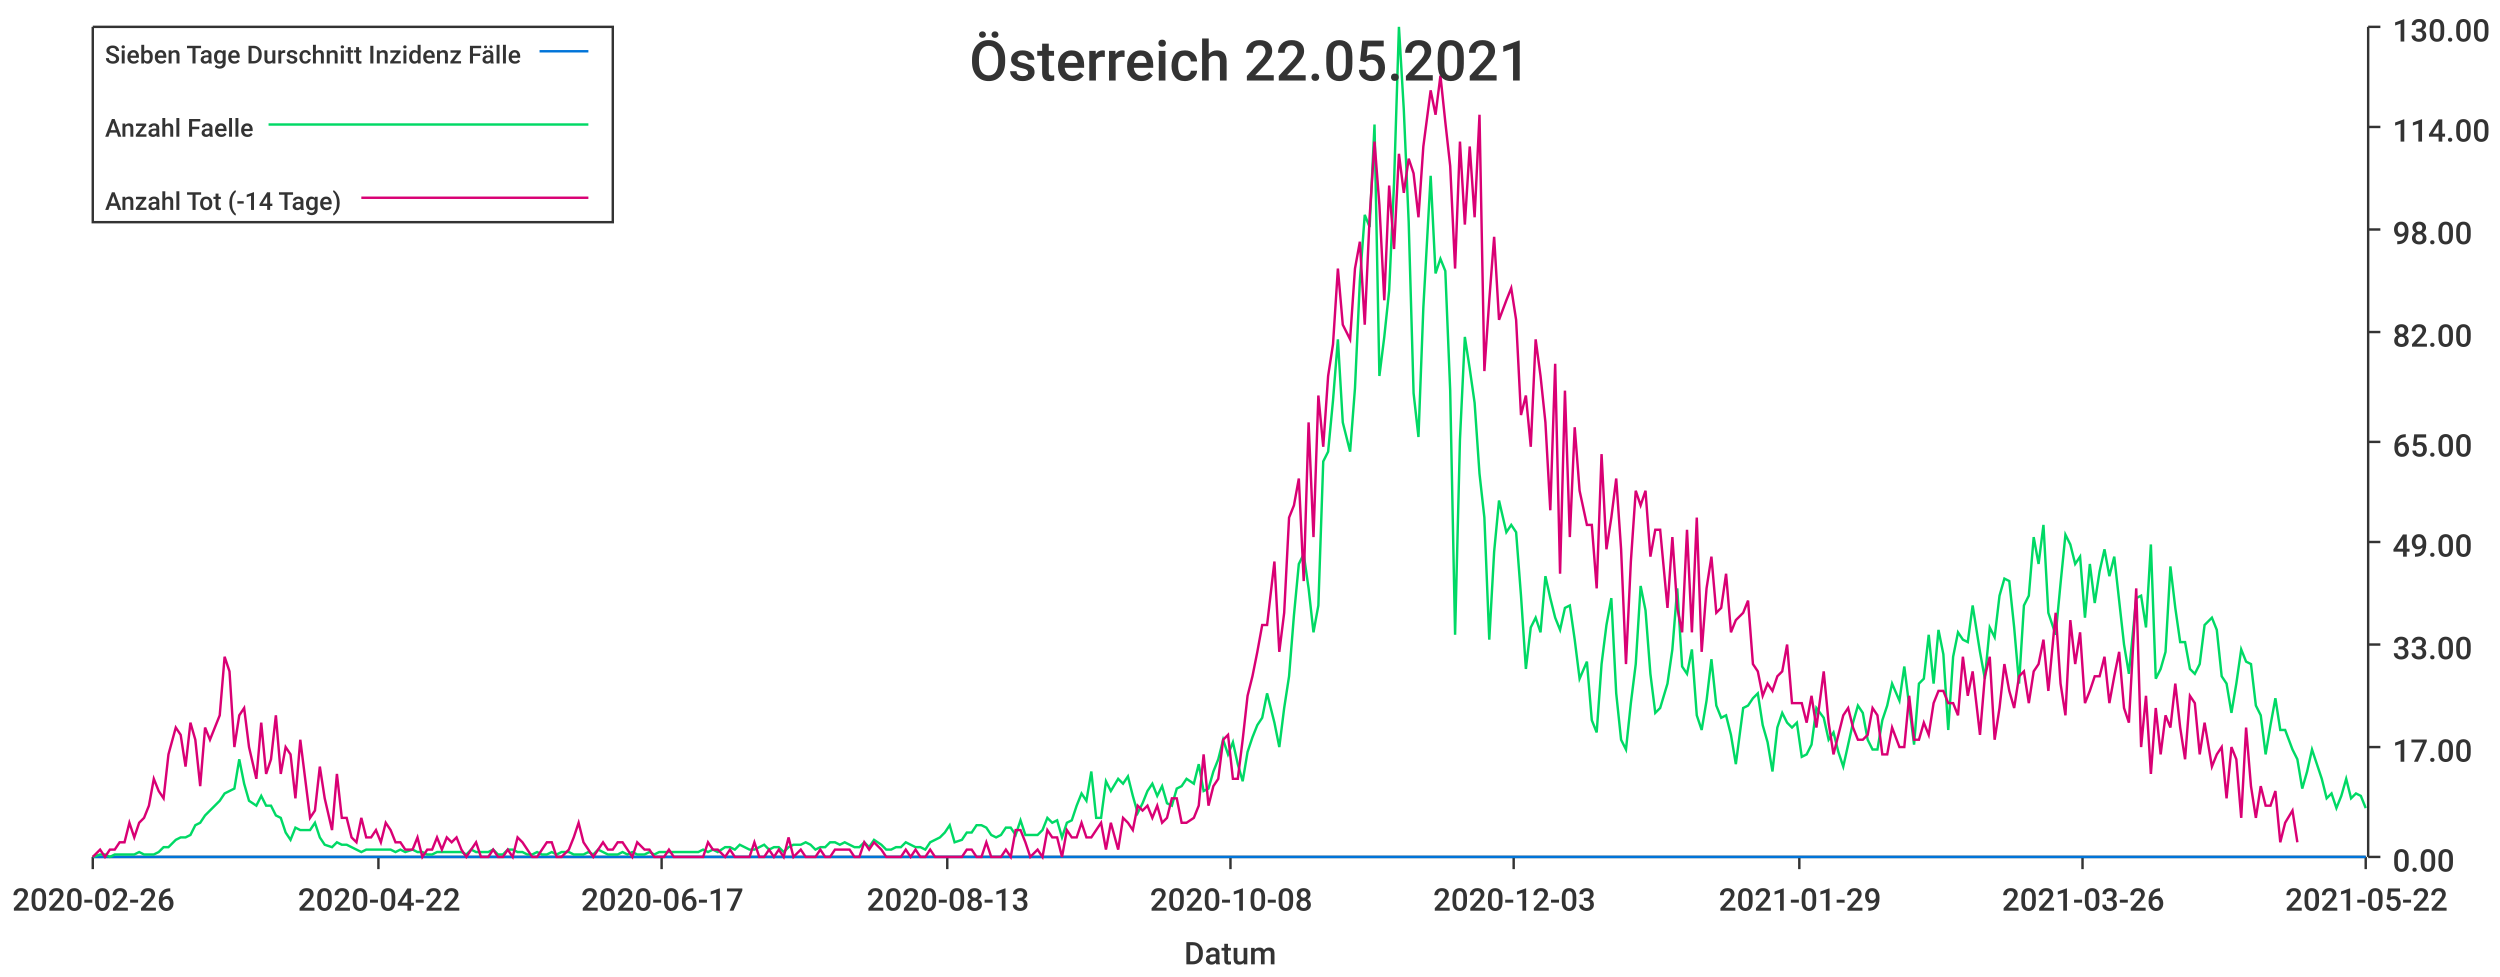
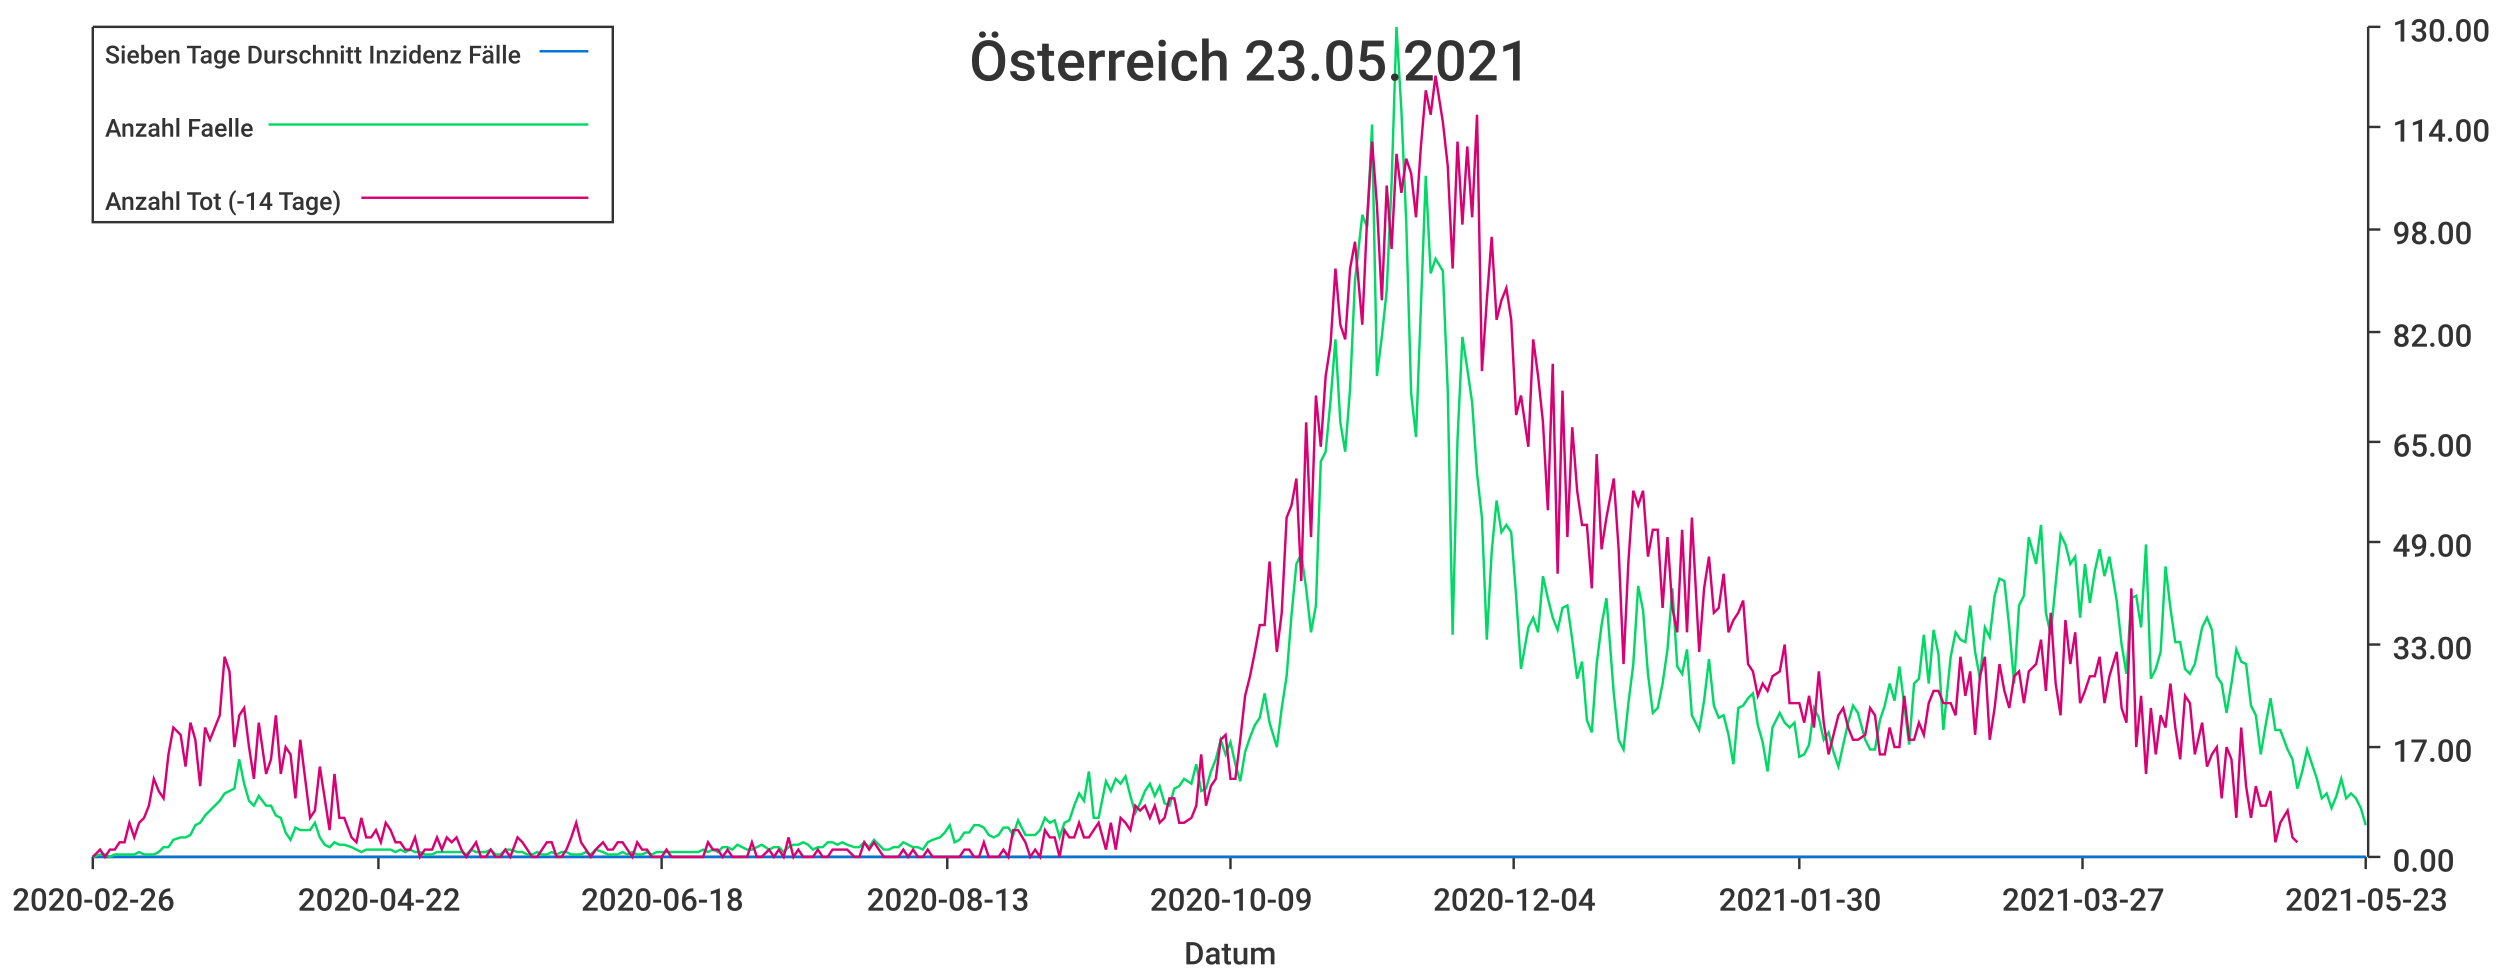
<svg xmlns="http://www.w3.org/2000/svg" width="1024" height="400">\n<path d="M 0 0 L 1024 0 L 1024 400 L 0 400 L 0 0" style="stroke-width:0;stroke:rgba(255,255,255,1.0);fill:rgba(255,255,255,1.0)" />
  <path d="M 38 11 L 969 11 L 969 351 L 38 351 L 38 11" style="stroke-width:0;stroke:rgba(255,255,255,1.0);fill:rgba(255,255,255,1.0)" />
  <path d="M 38 351 L 969 351" style="stroke-width:1;stroke:rgba(51,51,51,1.0);fill:none" />
  <path d="M 38 351 L 38 356" style="stroke-width:1;stroke:rgba(51,51,51,1.0);fill:none" />
  <text x="5" y="373" style="stroke-width:0;stroke:none;fill:rgba(51,51,51,1.0);font-size:12.8px;font-family:'Roboto Medium',sans-serif">2020-02-26</text>
  <path d="M 155 351 L 155 356" style="stroke-width:1;stroke:rgba(51,51,51,1.0);fill:none" />
  <text x="122" y="373" style="stroke-width:0;stroke:none;fill:rgba(51,51,51,1.0);font-size:12.8px;font-family:'Roboto Medium',sans-serif">2020-04-22</text>
  <path d="M 271 351 L 271 356" style="stroke-width:1;stroke:rgba(51,51,51,1.0);fill:none" />
-   <text x="238" y="373" style="stroke-width:0;stroke:none;fill:rgba(51,51,51,1.0);font-size:12.8px;font-family:'Roboto Medium',sans-serif">2020-06-17</text>
+   <text x="238" y="373" style="stroke-width:0;stroke:none;fill:rgba(51,51,51,1.0);font-size:12.8px;font-family:'Roboto Medium',sans-serif">2020-06-18</text>
  <path d="M 388 351 L 388 356" style="stroke-width:1;stroke:rgba(51,51,51,1.0);fill:none" />
  <text x="355" y="373" style="stroke-width:0;stroke:none;fill:rgba(51,51,51,1.0);font-size:12.8px;font-family:'Roboto Medium',sans-serif">2020-08-13</text>
  <path d="M 504 351 L 504 356" style="stroke-width:1;stroke:rgba(51,51,51,1.0);fill:none" />
-   <text x="471" y="373" style="stroke-width:0;stroke:none;fill:rgba(51,51,51,1.0);font-size:12.8px;font-family:'Roboto Medium',sans-serif">2020-10-08</text>
+   <text x="471" y="373" style="stroke-width:0;stroke:none;fill:rgba(51,51,51,1.0);font-size:12.8px;font-family:'Roboto Medium',sans-serif">2020-10-09</text>
  <path d="M 620 351 L 620 356" style="stroke-width:1;stroke:rgba(51,51,51,1.0);fill:none" />
-   <text x="587" y="373" style="stroke-width:0;stroke:none;fill:rgba(51,51,51,1.0);font-size:12.8px;font-family:'Roboto Medium',sans-serif">2020-12-03</text>
+   <text x="587" y="373" style="stroke-width:0;stroke:none;fill:rgba(51,51,51,1.0);font-size:12.8px;font-family:'Roboto Medium',sans-serif">2020-12-04</text>
  <path d="M 737 351 L 737 356" style="stroke-width:1;stroke:rgba(51,51,51,1.0);fill:none" />
-   <text x="704" y="373" style="stroke-width:0;stroke:none;fill:rgba(51,51,51,1.0);font-size:12.8px;font-family:'Roboto Medium',sans-serif">2021-01-29</text>
+   <text x="704" y="373" style="stroke-width:0;stroke:none;fill:rgba(51,51,51,1.0);font-size:12.8px;font-family:'Roboto Medium',sans-serif">2021-01-30</text>
  <path d="M 853 351 L 853 356" style="stroke-width:1;stroke:rgba(51,51,51,1.0);fill:none" />
-   <text x="820" y="373" style="stroke-width:0;stroke:none;fill:rgba(51,51,51,1.0);font-size:12.8px;font-family:'Roboto Medium',sans-serif">2021-03-26</text>
+   <text x="820" y="373" style="stroke-width:0;stroke:none;fill:rgba(51,51,51,1.0);font-size:12.8px;font-family:'Roboto Medium',sans-serif">2021-03-27</text>
  <path d="M 969 351 L 969 356" style="stroke-width:1;stroke:rgba(51,51,51,1.0);fill:none" />
-   <text x="936" y="373" style="stroke-width:0;stroke:none;fill:rgba(51,51,51,1.0);font-size:12.8px;font-family:'Roboto Medium',sans-serif">2021-05-22</text>
+   <text x="936" y="373" style="stroke-width:0;stroke:none;fill:rgba(51,51,51,1.0);font-size:12.8px;font-family:'Roboto Medium',sans-serif">2021-05-23</text>
  <text x="485" y="395" style="stroke-width:0;stroke:none;fill:rgba(51,51,51,1.0);font-size:12.8px;font-family:'Roboto Medium',sans-serif">Datum</text>
  <path d="M 970 351 L 970 11" style="stroke-width:1;stroke:rgba(51,51,51,1.0);fill:none" />
  <path d="M 970 351 L 975 351" style="stroke-width:1;stroke:rgba(51,51,51,1.0);fill:none" />
  <text x="980" y="357" style="stroke-width:0;stroke:none;fill:rgba(51,51,51,1.0);font-size:12.8px;font-family:'Roboto Medium',sans-serif">0.00</text>
  <path d="M 970 306 L 975 306" style="stroke-width:1;stroke:rgba(51,51,51,1.0);fill:none" />
  <text x="980" y="312" style="stroke-width:0;stroke:none;fill:rgba(51,51,51,1.0);font-size:12.8px;font-family:'Roboto Medium',sans-serif">17.00</text>
  <path d="M 970 264 L 975 264" style="stroke-width:1;stroke:rgba(51,51,51,1.0);fill:none" />
  <text x="980" y="270" style="stroke-width:0;stroke:none;fill:rgba(51,51,51,1.0);font-size:12.8px;font-family:'Roboto Medium',sans-serif">33.00</text>
  <path d="M 970 222 L 975 222" style="stroke-width:1;stroke:rgba(51,51,51,1.0);fill:none" />
  <text x="980" y="228" style="stroke-width:0;stroke:none;fill:rgba(51,51,51,1.0);font-size:12.8px;font-family:'Roboto Medium',sans-serif">49.00</text>
  <path d="M 970 181 L 975 181" style="stroke-width:1;stroke:rgba(51,51,51,1.0);fill:none" />
  <text x="980" y="187" style="stroke-width:0;stroke:none;fill:rgba(51,51,51,1.0);font-size:12.8px;font-family:'Roboto Medium',sans-serif">65.00</text>
  <path d="M 970 136 L 975 136" style="stroke-width:1;stroke:rgba(51,51,51,1.0);fill:none" />
  <text x="980" y="142" style="stroke-width:0;stroke:none;fill:rgba(51,51,51,1.0);font-size:12.8px;font-family:'Roboto Medium',sans-serif">82.00</text>
  <path d="M 970 94 L 975 94" style="stroke-width:1;stroke:rgba(51,51,51,1.0);fill:none" />
  <text x="980" y="100" style="stroke-width:0;stroke:none;fill:rgba(51,51,51,1.0);font-size:12.8px;font-family:'Roboto Medium',sans-serif">98.00</text>
  <path d="M 970 52 L 975 52" style="stroke-width:1;stroke:rgba(51,51,51,1.0);fill:none" />
  <text x="980" y="58" style="stroke-width:0;stroke:none;fill:rgba(51,51,51,1.0);font-size:12.8px;font-family:'Roboto Medium',sans-serif">114.00</text>
  <path d="M 970 11 L 975 11" style="stroke-width:1;stroke:rgba(51,51,51,1.0);fill:none" />
  <text x="980" y="17" style="stroke-width:0;stroke:none;fill:rgba(51,51,51,1.0);font-size:12.8px;font-family:'Roboto Medium',sans-serif">130.00</text>
-   <path d="M 38 351 L 41 351 L 43 351 L 45 351 L 47 351 L 49 351 L 51 351 L 53 351 L 55 351 L 57 351 L 59 351 L 61 351 L 63 351 L 65 351 L 67 351 L 69 351 L 72 351 L 74 351 L 76 351 L 78 351 L 80 351 L 82 351 L 84 351 L 86 351 L 88 351 L 90 351 L 92 351 L 94 351 L 96 351 L 98 351 L 100 351 L 102 351 L 105 351 L 107 351 L 109 351 L 111 351 L 113 351 L 115 351 L 117 351 L 119 351 L 121 351 L 123 351 L 125 351 L 127 351 L 129 351 L 131 351 L 133 351 L 136 351 L 138 351 L 140 351 L 142 351 L 144 351 L 146 351 L 148 351 L 150 351 L 152 351 L 154 351 L 156 351 L 158 351 L 160 351 L 162 351 L 164 351 L 166 351 L 169 351 L 171 351 L 173 351 L 175 351 L 177 351 L 179 351 L 181 351 L 183 351 L 185 351 L 187 351 L 189 351 L 191 351 L 193 351 L 195 351 L 197 351 L 200 351 L 202 351 L 204 351 L 206 351 L 208 351 L 210 351 L 212 351 L 214 351 L 216 351 L 218 351 L 220 351 L 222 351 L 224 351 L 226 351 L 228 351 L 230 351 L 233 351 L 235 351 L 237 351 L 239 351 L 241 351 L 243 351 L 245 351 L 247 351 L 249 351 L 251 351 L 253 351 L 255 351 L 257 351 L 259 351 L 261 351 L 264 351 L 266 351 L 268 351 L 270 351 L 272 351 L 274 351 L 276 351 L 278 351 L 280 351 L 282 351 L 284 351 L 286 351 L 288 351 L 290 351 L 292 351 L 294 351 L 297 351 L 299 351 L 301 351 L 303 351 L 305 351 L 307 351 L 309 351 L 311 351 L 313 351 L 315 351 L 317 351 L 319 351 L 321 351 L 323 351 L 325 351 L 328 351 L 330 351 L 332 351 L 334 351 L 336 351 L 338 351 L 340 351 L 342 351 L 344 351 L 346 351 L 348 351 L 350 351 L 352 351 L 354 351 L 356 351 L 358 351 L 361 351 L 363 351 L 365 351 L 367 351 L 369 351 L 371 351 L 373 351 L 375 351 L 377 351 L 379 351 L 381 351 L 383 351 L 385 351 L 387 351 L 389 351 L 391 351 L 394 351 L 396 351 L 398 351 L 400 351 L 402 351 L 404 351 L 406 351 L 408 351 L 410 351 L 412 351 L 414 351 L 416 351 L 418 351 L 420 351 L 422 351 L 425 351 L 427 351 L 429 351 L 431 351 L 433 351 L 435 351 L 437 351 L 439 351 L 441 351 L 443 351 L 445 351 L 447 351 L 449 351 L 451 351 L 453 351 L 455 351 L 458 351 L 460 351 L 462 351 L 464 351 L 466 351 L 468 351 L 470 351 L 472 351 L 474 351 L 476 351 L 478 351 L 480 351 L 482 351 L 484 351 L 486 351 L 489 351 L 491 351 L 493 351 L 495 351 L 497 351 L 499 351 L 501 351 L 503 351 L 505 351 L 507 351 L 509 351 L 511 351 L 513 351 L 515 351 L 517 351 L 519 351 L 522 351 L 524 351 L 526 351 L 528 351 L 530 351 L 532 351 L 534 351 L 536 351 L 538 351 L 540 351 L 542 351 L 544 351 L 546 351 L 548 351 L 550 351 L 553 351 L 555 351 L 557 351 L 559 351 L 561 351 L 563 351 L 565 351 L 567 351 L 569 351 L 571 351 L 573 351 L 575 351 L 577 351 L 579 351 L 581 351 L 583 351 L 586 351 L 588 351 L 590 351 L 592 351 L 594 351 L 596 351 L 598 351 L 600 351 L 602 351 L 604 351 L 606 351 L 608 351 L 610 351 L 612 351 L 614 351 L 617 351 L 619 351 L 621 351 L 623 351 L 625 351 L 627 351 L 629 351 L 631 351 L 633 351 L 635 351 L 637 351 L 639 351 L 641 351 L 643 351 L 645 351 L 647 351 L 650 351 L 652 351 L 654 351 L 656 351 L 658 351 L 660 351 L 662 351 L 664 351 L 666 351 L 668 351 L 670 351 L 672 351 L 674 351 L 676 351 L 678 351 L 680 351 L 683 351 L 685 351 L 687 351 L 689 351 L 691 351 L 693 351 L 695 351 L 697 351 L 699 351 L 701 351 L 703 351 L 705 351 L 707 351 L 709 351 L 711 351 L 714 351 L 716 351 L 718 351 L 720 351 L 722 351 L 724 351 L 726 351 L 728 351 L 730 351 L 732 351 L 734 351 L 736 351 L 738 351 L 740 351 L 742 351 L 744 351 L 747 351 L 749 351 L 751 351 L 753 351 L 755 351 L 757 351 L 759 351 L 761 351 L 763 351 L 765 351 L 767 351 L 769 351 L 771 351 L 773 351 L 775 351 L 778 351 L 780 351 L 782 351 L 784 351 L 786 351 L 788 351 L 790 351 L 792 351 L 794 351 L 796 351 L 798 351 L 800 351 L 802 351 L 804 351 L 806 351 L 808 351 L 811 351 L 813 351 L 815 351 L 817 351 L 819 351 L 821 351 L 823 351 L 825 351 L 827 351 L 829 351 L 831 351 L 833 351 L 835 351 L 837 351 L 839 351 L 842 351 L 844 351 L 846 351 L 848 351 L 850 351 L 852 351 L 854 351 L 856 351 L 858 351 L 860 351 L 862 351 L 864 351 L 866 351 L 868 351 L 870 351 L 872 351 L 875 351 L 877 351 L 879 351 L 881 351 L 883 351 L 885 351 L 887 351 L 889 351 L 891 351 L 893 351 L 895 351 L 897 351 L 899 351 L 901 351 L 903 351 L 906 351 L 908 351 L 910 351 L 912 351 L 914 351 L 916 351 L 918 351 L 920 351 L 922 351 L 924 351 L 926 351 L 928 351 L 930 351 L 932 351 L 934 351 L 936 351 L 939 351 L 941 351 L 943 351 L 945 351 L 947 351 L 949 351 L 951 351 L 953 351 L 955 351 L 957 351 L 959 351 L 961 351 L 963 351 L 965 351 L 967 351 L 969 351" style="stroke-width:1;stroke:rgba(0,116,217,1.0);fill:none" />
-   <path d="M 38 351 L 41 350 L 43 350 L 45 351 L 47 350 L 49 350 L 51 350 L 53 350 L 55 350 L 57 349 L 59 350 L 61 350 L 63 350 L 65 349 L 67 347 L 69 347 L 72 344 L 74 343 L 76 343 L 78 342 L 80 338 L 82 337 L 84 334 L 86 332 L 88 330 L 90 328 L 92 325 L 94 324 L 96 323 L 98 311 L 100 321 L 102 328 L 105 330 L 107 326 L 109 330 L 111 330 L 113 334 L 115 335 L 117 341 L 119 344 L 121 339 L 123 340 L 125 340 L 127 340 L 129 337 L 131 343 L 133 346 L 136 347 L 138 345 L 140 346 L 142 346 L 144 347 L 146 348 L 148 349 L 150 348 L 152 348 L 154 348 L 156 348 L 158 348 L 160 348 L 162 349 L 164 348 L 166 349 L 169 348 L 171 349 L 173 349 L 175 350 L 177 350 L 179 349 L 181 349 L 183 349 L 185 349 L 187 349 L 189 349 L 191 350 L 193 348 L 195 349 L 197 349 L 200 349 L 202 348 L 204 350 L 206 350 L 208 348 L 210 348 L 212 349 L 214 349 L 216 350 L 218 350 L 220 349 L 222 350 L 224 350 L 226 349 L 228 350 L 230 349 L 233 349 L 235 350 L 237 350 L 239 350 L 241 349 L 243 350 L 245 348 L 247 349 L 249 350 L 251 350 L 253 350 L 255 349 L 257 350 L 259 349 L 261 350 L 264 350 L 266 349 L 268 350 L 270 349 L 272 349 L 274 349 L 276 349 L 278 349 L 280 349 L 282 349 L 284 349 L 286 349 L 288 348 L 290 349 L 292 348 L 294 349 L 297 347 L 299 347 L 301 348 L 303 346 L 305 347 L 307 348 L 309 348 L 311 347 L 313 346 L 315 348 L 317 347 L 319 347 L 321 349 L 323 347 L 325 346 L 328 346 L 330 345 L 332 346 L 334 348 L 336 347 L 338 347 L 340 345 L 342 345 L 344 346 L 346 345 L 348 346 L 350 347 L 352 347 L 354 345 L 356 347 L 358 344 L 361 346 L 363 348 L 365 348 L 367 347 L 369 347 L 371 345 L 373 346 L 375 347 L 377 347 L 379 348 L 381 345 L 383 344 L 385 343 L 387 341 L 389 338 L 391 345 L 394 344 L 396 341 L 398 341 L 400 338 L 402 338 L 404 339 L 406 342 L 408 343 L 410 342 L 412 339 L 414 339 L 416 342 L 418 336 L 420 342 L 422 342 L 425 342 L 427 340 L 429 335 L 431 337 L 433 336 L 435 343 L 437 337 L 439 336 L 441 330 L 443 325 L 445 328 L 447 316 L 449 335 L 451 335 L 453 320 L 455 324 L 458 319 L 460 321 L 462 318 L 464 326 L 466 333 L 468 329 L 470 324 L 472 321 L 474 326 L 476 322 L 478 329 L 480 330 L 482 323 L 484 322 L 486 319 L 489 321 L 491 313 L 493 324 L 495 323 L 497 316 L 499 311 L 501 303 L 503 309 L 505 304 L 507 313 L 509 320 L 511 308 L 513 302 L 515 297 L 517 294 L 519 284 L 522 296 L 524 306 L 526 290 L 528 277 L 530 252 L 532 231 L 534 227 L 536 241 L 538 259 L 540 248 L 542 189 L 544 185 L 546 164 L 548 139 L 550 173 L 553 185 L 555 159 L 557 115 L 559 88 L 561 93 L 563 51 L 565 154 L 567 138 L 569 119 L 571 75 L 573 11 L 575 45 L 577 91 L 579 161 L 581 179 L 583 126 L 586 72 L 588 112 L 590 106 L 592 111 L 594 160 L 596 260 L 598 180 L 600 138 L 602 151 L 604 165 L 606 194 L 608 212 L 610 262 L 612 226 L 614 205 L 617 218 L 619 215 L 621 218 L 623 244 L 625 274 L 627 257 L 629 253 L 631 259 L 633 236 L 635 245 L 637 253 L 639 258 L 641 249 L 643 248 L 645 262 L 647 278 L 650 271 L 652 295 L 654 300 L 656 272 L 658 256 L 660 245 L 662 284 L 664 303 L 666 307 L 668 288 L 670 272 L 672 240 L 674 250 L 676 276 L 678 292 L 680 290 L 683 280 L 685 266 L 687 241 L 689 273 L 691 276 L 693 266 L 695 293 L 697 299 L 699 287 L 701 270 L 703 289 L 705 294 L 707 293 L 709 301 L 711 313 L 714 290 L 716 289 L 718 286 L 720 284 L 722 297 L 724 304 L 726 316 L 728 298 L 730 292 L 732 296 L 734 298 L 736 296 L 738 310 L 740 309 L 742 305 L 744 290 L 747 294 L 749 303 L 751 300 L 753 308 L 755 314 L 757 305 L 759 296 L 761 289 L 763 292 L 765 303 L 767 307 L 769 307 L 771 295 L 773 289 L 775 280 L 778 287 L 780 273 L 782 289 L 784 305 L 786 280 L 788 278 L 790 260 L 792 280 L 794 258 L 796 268 L 798 299 L 800 269 L 802 259 L 804 262 L 806 263 L 808 248 L 811 267 L 813 278 L 815 257 L 817 261 L 819 244 L 821 237 L 823 238 L 825 257 L 827 280 L 829 248 L 831 244 L 833 220 L 835 231 L 837 215 L 839 251 L 842 260 L 844 239 L 846 219 L 848 223 L 850 231 L 852 228 L 854 253 L 856 231 L 858 247 L 860 234 L 862 225 L 864 236 L 866 228 L 868 246 L 870 264 L 872 276 L 875 245 L 877 244 L 879 257 L 881 223 L 883 278 L 885 274 L 887 267 L 889 232 L 891 249 L 893 263 L 895 263 L 897 274 L 899 276 L 901 272 L 903 256 L 906 253 L 908 258 L 910 277 L 912 280 L 914 292 L 916 280 L 918 266 L 920 271 L 922 272 L 924 289 L 926 293 L 928 309 L 930 297 L 932 286 L 934 299 L 936 299 L 939 307 L 941 311 L 943 323 L 945 316 L 947 307 L 949 313 L 951 319 L 953 327 L 955 325 L 957 331 L 959 326 L 961 319 L 963 327 L 965 325 L 967 326 L 969 331" style="stroke-width:1;stroke:rgba(0,217,101,1.0);fill:none" />
-   <path d="M 38 351 L 41 348 L 43 351 L 45 348 L 47 348 L 49 345 L 51 345 L 53 337 L 55 343 L 57 337 L 59 335 L 61 330 L 63 319 L 65 324 L 67 327 L 69 309 L 72 298 L 74 301 L 76 314 L 78 296 L 80 303 L 82 322 L 84 298 L 86 303 L 88 298 L 90 293 L 92 269 L 94 275 L 96 306 L 98 293 L 100 290 L 102 306 L 105 319 L 107 296 L 109 317 L 111 311 L 113 293 L 115 317 L 117 306 L 119 309 L 121 327 L 123 303 L 125 319 L 127 335 L 129 332 L 131 314 L 133 327 L 136 340 L 138 317 L 140 335 L 142 335 L 144 343 L 146 345 L 148 335 L 150 343 L 152 343 L 154 340 L 156 345 L 158 337 L 160 340 L 162 345 L 164 345 L 166 348 L 169 348 L 171 343 L 173 351 L 175 348 L 177 348 L 179 343 L 181 348 L 183 343 L 185 345 L 187 343 L 189 348 L 191 351 L 193 348 L 195 345 L 197 351 L 200 351 L 202 348 L 204 351 L 206 351 L 208 348 L 210 351 L 212 343 L 214 345 L 216 348 L 218 351 L 220 351 L 222 348 L 224 345 L 226 345 L 228 351 L 230 351 L 233 348 L 235 343 L 237 337 L 239 345 L 241 348 L 243 351 L 245 348 L 247 345 L 249 348 L 251 348 L 253 345 L 255 345 L 257 348 L 259 351 L 261 345 L 264 348 L 266 348 L 268 351 L 270 351 L 272 351 L 274 348 L 276 351 L 278 351 L 280 351 L 282 351 L 284 351 L 286 351 L 288 351 L 290 345 L 292 348 L 294 348 L 297 351 L 299 348 L 301 351 L 303 351 L 305 351 L 307 351 L 309 345 L 311 351 L 313 351 L 315 348 L 317 351 L 319 348 L 321 351 L 323 343 L 325 351 L 328 348 L 330 351 L 332 351 L 334 351 L 336 348 L 338 351 L 340 351 L 342 348 L 344 348 L 346 348 L 348 348 L 350 351 L 352 351 L 354 345 L 356 348 L 358 345 L 361 348 L 363 351 L 365 351 L 367 351 L 369 351 L 371 348 L 373 351 L 375 348 L 377 351 L 379 351 L 381 348 L 383 351 L 385 351 L 387 351 L 389 351 L 391 351 L 394 351 L 396 348 L 398 348 L 400 351 L 402 351 L 404 345 L 406 351 L 408 351 L 410 351 L 412 348 L 414 351 L 416 340 L 418 340 L 420 345 L 422 351 L 425 348 L 427 351 L 429 340 L 431 343 L 433 343 L 435 351 L 437 340 L 439 343 L 441 343 L 443 337 L 445 343 L 447 343 L 449 340 L 451 337 L 453 348 L 455 337 L 458 348 L 460 335 L 462 337 L 464 340 L 466 330 L 468 332 L 470 330 L 472 335 L 474 330 L 476 337 L 478 335 L 480 327 L 482 327 L 484 337 L 486 337 L 489 335 L 491 330 L 493 309 L 495 330 L 497 322 L 499 319 L 501 303 L 503 301 L 505 319 L 507 319 L 509 303 L 511 285 L 513 277 L 515 267 L 517 256 L 519 256 L 522 230 L 524 267 L 526 251 L 528 212 L 530 207 L 532 196 L 534 238 L 536 173 L 538 220 L 540 162 L 542 183 L 544 154 L 546 141 L 548 110 L 550 133 L 553 139 L 555 110 L 557 99 L 559 133 L 561 89 L 563 58 L 565 84 L 567 123 L 569 76 L 571 102 L 573 63 L 575 79 L 577 65 L 579 71 L 581 89 L 583 60 L 586 37 L 588 47 L 590 31 L 592 50 L 594 68 L 596 110 L 598 58 L 600 92 L 602 60 L 604 89 L 606 47 L 608 152 L 610 123 L 612 97 L 614 131 L 617 123 L 619 118 L 621 131 L 623 170 L 625 162 L 627 183 L 629 139 L 631 154 L 633 173 L 635 209 L 637 149 L 639 235 L 641 160 L 643 220 L 645 175 L 647 201 L 650 215 L 652 215 L 654 241 L 656 186 L 658 225 L 660 212 L 662 196 L 664 225 L 666 272 L 668 230 L 670 201 L 672 207 L 674 201 L 676 228 L 678 217 L 680 217 L 683 249 L 685 220 L 687 249 L 689 259 L 691 217 L 693 259 L 695 212 L 697 267 L 699 241 L 701 228 L 703 251 L 705 249 L 707 235 L 709 259 L 711 254 L 714 251 L 716 246 L 718 272 L 720 275 L 722 285 L 724 280 L 726 283 L 728 277 L 730 275 L 732 264 L 734 288 L 736 288 L 738 288 L 740 296 L 742 285 L 744 298 L 747 275 L 749 296 L 751 309 L 753 301 L 755 293 L 757 290 L 759 298 L 761 303 L 763 303 L 765 301 L 767 290 L 769 293 L 771 309 L 773 309 L 775 298 L 778 306 L 780 306 L 782 285 L 784 303 L 786 303 L 788 296 L 790 301 L 792 288 L 794 283 L 796 283 L 798 288 L 800 288 L 802 293 L 804 269 L 806 285 L 808 275 L 811 301 L 813 277 L 815 269 L 817 303 L 819 290 L 821 272 L 823 283 L 825 290 L 827 277 L 829 275 L 831 288 L 833 275 L 835 272 L 837 262 L 839 283 L 842 251 L 844 280 L 846 293 L 848 254 L 850 272 L 852 259 L 854 288 L 856 283 L 858 277 L 860 277 L 862 269 L 864 288 L 866 277 L 868 267 L 870 290 L 872 296 L 875 241 L 877 306 L 879 285 L 881 317 L 883 290 L 885 309 L 887 293 L 889 298 L 891 280 L 893 298 L 895 311 L 897 285 L 899 288 L 901 309 L 903 296 L 906 314 L 908 309 L 910 306 L 912 327 L 914 306 L 916 311 L 918 335 L 920 298 L 922 322 L 924 335 L 926 322 L 928 330 L 930 330 L 932 324 L 934 345 L 936 337 L 939 332 L 941 345" style="stroke-width:1;stroke:rgba(217,0,116,1.0);fill:none" />
-   <text x="397" y="33" style="stroke-width:0;stroke:none;fill:rgba(51,51,51,1.0);font-size:23.0px;font-family:'Roboto Medium',sans-serif">Österreich 22.05.2021</text>
+   <path d="M 38 351 L 41 351 L 43 351 L 45 351 L 47 351 L 49 351 L 51 351 L 53 351 L 55 351 L 57 351 L 59 351 L 61 351 L 63 351 L 65 351 L 67 351 L 69 351 L 71 351 L 74 351 L 76 351 L 78 351 L 80 351 L 82 351 L 84 351 L 86 351 L 88 351 L 90 351 L 92 351 L 94 351 L 96 351 L 98 351 L 100 351 L 102 351 L 104 351 L 106 351 L 109 351 L 111 351 L 113 351 L 115 351 L 117 351 L 119 351 L 121 351 L 123 351 L 125 351 L 127 351 L 129 351 L 131 351 L 133 351 L 135 351 L 137 351 L 139 351 L 141 351 L 144 351 L 146 351 L 148 351 L 150 351 L 152 351 L 154 351 L 156 351 L 158 351 L 160 351 L 162 351 L 164 351 L 166 351 L 168 351 L 170 351 L 172 351 L 174 351 L 177 351 L 179 351 L 181 351 L 183 351 L 185 351 L 187 351 L 189 351 L 191 351 L 193 351 L 195 351 L 197 351 L 199 351 L 201 351 L 203 351 L 205 351 L 207 351 L 209 351 L 212 351 L 214 351 L 216 351 L 218 351 L 220 351 L 222 351 L 224 351 L 226 351 L 228 351 L 230 351 L 232 351 L 234 351 L 236 351 L 238 351 L 240 351 L 242 351 L 244 351 L 247 351 L 249 351 L 251 351 L 253 351 L 255 351 L 257 351 L 259 351 L 261 351 L 263 351 L 265 351 L 267 351 L 269 351 L 271 351 L 273 351 L 275 351 L 277 351 L 279 351 L 282 351 L 284 351 L 286 351 L 288 351 L 290 351 L 292 351 L 294 351 L 296 351 L 298 351 L 300 351 L 302 351 L 304 351 L 306 351 L 308 351 L 310 351 L 312 351 L 315 351 L 317 351 L 319 351 L 321 351 L 323 351 L 325 351 L 327 351 L 329 351 L 331 351 L 333 351 L 335 351 L 337 351 L 339 351 L 341 351 L 343 351 L 345 351 L 347 351 L 350 351 L 352 351 L 354 351 L 356 351 L 358 351 L 360 351 L 362 351 L 364 351 L 366 351 L 368 351 L 370 351 L 372 351 L 374 351 L 376 351 L 378 351 L 380 351 L 382 351 L 385 351 L 387 351 L 389 351 L 391 351 L 393 351 L 395 351 L 397 351 L 399 351 L 401 351 L 403 351 L 405 351 L 407 351 L 409 351 L 411 351 L 413 351 L 415 351 L 417 351 L 420 351 L 422 351 L 424 351 L 426 351 L 428 351 L 430 351 L 432 351 L 434 351 L 436 351 L 438 351 L 440 351 L 442 351 L 444 351 L 446 351 L 448 351 L 450 351 L 453 351 L 455 351 L 457 351 L 459 351 L 461 351 L 463 351 L 465 351 L 467 351 L 469 351 L 471 351 L 473 351 L 475 351 L 477 351 L 479 351 L 481 351 L 483 351 L 485 351 L 488 351 L 490 351 L 492 351 L 494 351 L 496 351 L 498 351 L 500 351 L 502 351 L 504 351 L 506 351 L 508 351 L 510 351 L 512 351 L 514 351 L 516 351 L 518 351 L 520 351 L 523 351 L 525 351 L 527 351 L 529 351 L 531 351 L 533 351 L 535 351 L 537 351 L 539 351 L 541 351 L 543 351 L 545 351 L 547 351 L 549 351 L 551 351 L 553 351 L 555 351 L 558 351 L 560 351 L 562 351 L 564 351 L 566 351 L 568 351 L 570 351 L 572 351 L 574 351 L 576 351 L 578 351 L 580 351 L 582 351 L 584 351 L 586 351 L 588 351 L 591 351 L 593 351 L 595 351 L 597 351 L 599 351 L 601 351 L 603 351 L 605 351 L 607 351 L 609 351 L 611 351 L 613 351 L 615 351 L 617 351 L 619 351 L 621 351 L 623 351 L 626 351 L 628 351 L 630 351 L 632 351 L 634 351 L 636 351 L 638 351 L 640 351 L 642 351 L 644 351 L 646 351 L 648 351 L 650 351 L 652 351 L 654 351 L 656 351 L 658 351 L 661 351 L 663 351 L 665 351 L 667 351 L 669 351 L 671 351 L 673 351 L 675 351 L 677 351 L 679 351 L 681 351 L 683 351 L 685 351 L 687 351 L 689 351 L 691 351 L 693 351 L 696 351 L 698 351 L 700 351 L 702 351 L 704 351 L 706 351 L 708 351 L 710 351 L 712 351 L 714 351 L 716 351 L 718 351 L 720 351 L 722 351 L 724 351 L 726 351 L 729 351 L 731 351 L 733 351 L 735 351 L 737 351 L 739 351 L 741 351 L 743 351 L 745 351 L 747 351 L 749 351 L 751 351 L 753 351 L 755 351 L 757 351 L 759 351 L 761 351 L 764 351 L 766 351 L 768 351 L 770 351 L 772 351 L 774 351 L 776 351 L 778 351 L 780 351 L 782 351 L 784 351 L 786 351 L 788 351 L 790 351 L 792 351 L 794 351 L 796 351 L 799 351 L 801 351 L 803 351 L 805 351 L 807 351 L 809 351 L 811 351 L 813 351 L 815 351 L 817 351 L 819 351 L 821 351 L 823 351 L 825 351 L 827 351 L 829 351 L 831 351 L 834 351 L 836 351 L 838 351 L 840 351 L 842 351 L 844 351 L 846 351 L 848 351 L 850 351 L 852 351 L 854 351 L 856 351 L 858 351 L 860 351 L 862 351 L 864 351 L 867 351 L 869 351 L 871 351 L 873 351 L 875 351 L 877 351 L 879 351 L 881 351 L 883 351 L 885 351 L 887 351 L 889 351 L 891 351 L 893 351 L 895 351 L 897 351 L 899 351 L 902 351 L 904 351 L 906 351 L 908 351 L 910 351 L 912 351 L 914 351 L 916 351 L 918 351 L 920 351 L 922 351 L 924 351 L 926 351 L 928 351 L 930 351 L 932 351 L 934 351 L 937 351 L 939 351 L 941 351 L 943 351 L 945 351 L 947 351 L 949 351 L 951 351 L 953 351 L 955 351 L 957 351 L 959 351 L 961 351 L 963 351 L 965 351 L 967 351 L 969 351" style="stroke-width:1;stroke:rgba(0,116,217,1.0);fill:none" />
+   <path d="M 38 351 L 41 350 L 43 350 L 45 351 L 47 350 L 49 350 L 51 350 L 53 350 L 55 350 L 57 349 L 59 350 L 61 350 L 63 350 L 65 349 L 67 347 L 69 347 L 71 344 L 74 343 L 76 343 L 78 342 L 80 338 L 82 337 L 84 334 L 86 332 L 88 330 L 90 328 L 92 325 L 94 324 L 96 323 L 98 311 L 100 321 L 102 328 L 104 330 L 106 326 L 109 330 L 111 330 L 113 334 L 115 335 L 117 341 L 119 344 L 121 339 L 123 340 L 125 340 L 127 340 L 129 337 L 131 343 L 133 346 L 135 347 L 137 345 L 139 346 L 141 346 L 144 347 L 146 348 L 148 349 L 150 348 L 152 348 L 154 348 L 156 348 L 158 348 L 160 348 L 162 349 L 164 348 L 166 349 L 168 348 L 170 349 L 172 349 L 174 350 L 177 350 L 179 349 L 181 349 L 183 349 L 185 349 L 187 349 L 189 349 L 191 350 L 193 348 L 195 349 L 197 349 L 199 349 L 201 348 L 203 350 L 205 350 L 207 348 L 209 348 L 212 349 L 214 349 L 216 350 L 218 350 L 220 349 L 222 350 L 224 350 L 226 349 L 228 350 L 230 349 L 232 349 L 234 350 L 236 350 L 238 350 L 240 349 L 242 350 L 244 348 L 247 349 L 249 350 L 251 350 L 253 350 L 255 349 L 257 350 L 259 349 L 261 350 L 263 350 L 265 349 L 267 350 L 269 349 L 271 349 L 273 349 L 275 349 L 277 349 L 279 349 L 282 349 L 284 349 L 286 349 L 288 348 L 290 349 L 292 348 L 294 349 L 296 347 L 298 347 L 300 348 L 302 346 L 304 347 L 306 348 L 308 348 L 310 347 L 312 346 L 315 348 L 317 347 L 319 347 L 321 349 L 323 347 L 325 346 L 327 346 L 329 345 L 331 346 L 333 348 L 335 347 L 337 347 L 339 345 L 341 345 L 343 346 L 345 345 L 347 346 L 350 347 L 352 347 L 354 345 L 356 347 L 358 344 L 360 346 L 362 348 L 364 348 L 366 347 L 368 347 L 370 345 L 372 346 L 374 347 L 376 347 L 378 348 L 380 345 L 382 344 L 385 343 L 387 341 L 389 338 L 391 345 L 393 344 L 395 341 L 397 341 L 399 338 L 401 338 L 403 339 L 405 342 L 407 343 L 409 342 L 411 339 L 413 339 L 415 342 L 417 336 L 420 342 L 422 342 L 424 342 L 426 340 L 428 335 L 430 337 L 432 336 L 434 343 L 436 337 L 438 336 L 440 330 L 442 325 L 444 328 L 446 316 L 448 335 L 450 335 L 453 320 L 455 324 L 457 319 L 459 321 L 461 318 L 463 326 L 465 333 L 467 329 L 469 324 L 471 321 L 473 326 L 475 322 L 477 329 L 479 330 L 481 323 L 483 322 L 485 319 L 488 321 L 490 313 L 492 324 L 494 323 L 496 316 L 498 311 L 500 303 L 502 309 L 504 304 L 506 313 L 508 320 L 510 308 L 512 302 L 514 297 L 516 294 L 518 284 L 520 296 L 523 306 L 525 290 L 527 277 L 529 252 L 531 231 L 533 227 L 535 241 L 537 259 L 539 248 L 541 189 L 543 185 L 545 164 L 547 139 L 549 173 L 551 185 L 553 159 L 555 115 L 558 88 L 560 93 L 562 51 L 564 154 L 566 138 L 568 119 L 570 75 L 572 11 L 574 45 L 576 91 L 578 161 L 580 179 L 582 126 L 584 72 L 586 112 L 588 106 L 591 111 L 593 160 L 595 260 L 597 180 L 599 138 L 601 151 L 603 165 L 605 194 L 607 212 L 609 262 L 611 226 L 613 205 L 615 218 L 617 215 L 619 218 L 621 244 L 623 274 L 626 257 L 628 253 L 630 259 L 632 236 L 634 245 L 636 253 L 638 258 L 640 249 L 642 248 L 644 262 L 646 278 L 648 271 L 650 295 L 652 300 L 654 272 L 656 256 L 658 245 L 661 284 L 663 303 L 665 307 L 667 288 L 669 272 L 671 240 L 673 250 L 675 276 L 677 292 L 679 290 L 681 280 L 683 266 L 685 241 L 687 273 L 689 276 L 691 266 L 693 293 L 696 299 L 698 287 L 700 270 L 702 289 L 704 294 L 706 293 L 708 301 L 710 313 L 712 290 L 714 289 L 716 286 L 718 284 L 720 297 L 722 304 L 724 316 L 726 298 L 729 292 L 731 296 L 733 298 L 735 296 L 737 310 L 739 309 L 741 305 L 743 290 L 745 294 L 747 303 L 749 300 L 751 308 L 753 314 L 755 305 L 757 296 L 759 289 L 761 292 L 764 303 L 766 307 L 768 307 L 770 295 L 772 289 L 774 280 L 776 287 L 778 273 L 780 289 L 782 305 L 784 280 L 786 278 L 788 260 L 790 280 L 792 258 L 794 268 L 796 299 L 799 269 L 801 259 L 803 262 L 805 263 L 807 248 L 809 267 L 811 278 L 813 257 L 815 261 L 817 244 L 819 237 L 821 238 L 823 257 L 825 280 L 827 248 L 829 244 L 831 220 L 834 231 L 836 215 L 838 251 L 840 260 L 842 239 L 844 219 L 846 223 L 848 231 L 850 228 L 852 253 L 854 231 L 856 247 L 858 234 L 860 225 L 862 236 L 864 228 L 867 246 L 869 264 L 871 276 L 873 245 L 875 244 L 877 257 L 879 223 L 881 278 L 883 274 L 885 267 L 887 232 L 889 249 L 891 263 L 893 263 L 895 274 L 897 276 L 899 272 L 902 257 L 904 253 L 906 258 L 908 277 L 910 280 L 912 292 L 914 280 L 916 266 L 918 271 L 920 272 L 922 289 L 924 293 L 926 309 L 928 297 L 930 286 L 932 299 L 934 299 L 937 307 L 939 311 L 941 323 L 943 316 L 945 307 L 947 313 L 949 319 L 951 327 L 953 325 L 955 331 L 957 326 L 959 319 L 961 327 L 963 325 L 965 327 L 967 331 L 969 338" style="stroke-width:1;stroke:rgba(0,217,101,1.0);fill:none" />
+   <path d="M 38 351 L 41 348 L 43 351 L 45 348 L 47 348 L 49 345 L 51 345 L 53 337 L 55 343 L 57 337 L 59 335 L 61 330 L 63 319 L 65 324 L 67 327 L 69 309 L 71 298 L 74 301 L 76 314 L 78 296 L 80 303 L 82 322 L 84 298 L 86 303 L 88 298 L 90 293 L 92 269 L 94 275 L 96 306 L 98 293 L 100 290 L 102 306 L 104 319 L 106 296 L 109 317 L 111 311 L 113 293 L 115 317 L 117 306 L 119 309 L 121 327 L 123 303 L 125 319 L 127 335 L 129 332 L 131 314 L 133 327 L 135 340 L 137 317 L 139 335 L 141 335 L 144 343 L 146 345 L 148 335 L 150 343 L 152 343 L 154 340 L 156 345 L 158 337 L 160 340 L 162 345 L 164 345 L 166 348 L 168 348 L 170 343 L 172 351 L 174 348 L 177 348 L 179 343 L 181 348 L 183 343 L 185 345 L 187 343 L 189 348 L 191 351 L 193 348 L 195 345 L 197 351 L 199 351 L 201 348 L 203 351 L 205 351 L 207 348 L 209 351 L 212 343 L 214 345 L 216 348 L 218 351 L 220 351 L 222 348 L 224 345 L 226 345 L 228 351 L 230 351 L 232 348 L 234 343 L 236 337 L 238 345 L 240 348 L 242 351 L 244 348 L 247 345 L 249 348 L 251 348 L 253 345 L 255 345 L 257 348 L 259 351 L 261 345 L 263 348 L 265 348 L 267 351 L 269 351 L 271 351 L 273 348 L 275 351 L 277 351 L 279 351 L 282 351 L 284 351 L 286 351 L 288 351 L 290 345 L 292 348 L 294 348 L 296 351 L 298 348 L 300 351 L 302 351 L 304 351 L 306 351 L 308 345 L 310 351 L 312 351 L 315 348 L 317 351 L 319 348 L 321 351 L 323 343 L 325 351 L 327 348 L 329 351 L 331 351 L 333 351 L 335 348 L 337 351 L 339 351 L 341 348 L 343 348 L 345 348 L 347 348 L 350 351 L 352 351 L 354 345 L 356 348 L 358 345 L 360 348 L 362 351 L 364 351 L 366 351 L 368 351 L 370 348 L 372 351 L 374 348 L 376 351 L 378 351 L 380 348 L 382 351 L 385 351 L 387 351 L 389 351 L 391 351 L 393 351 L 395 348 L 397 348 L 399 351 L 401 351 L 403 345 L 405 351 L 407 351 L 409 351 L 411 348 L 413 351 L 415 340 L 417 340 L 420 345 L 422 351 L 424 348 L 426 351 L 428 340 L 430 343 L 432 343 L 434 351 L 436 340 L 438 343 L 440 343 L 442 337 L 444 343 L 446 343 L 448 340 L 450 337 L 453 348 L 455 337 L 457 348 L 459 335 L 461 337 L 463 340 L 465 330 L 467 332 L 469 330 L 471 335 L 473 330 L 475 337 L 477 335 L 479 327 L 481 327 L 483 337 L 485 337 L 488 335 L 490 330 L 492 309 L 494 330 L 496 322 L 498 319 L 500 303 L 502 301 L 504 319 L 506 319 L 508 303 L 510 285 L 512 277 L 514 267 L 516 256 L 518 256 L 520 230 L 523 267 L 525 251 L 527 212 L 529 207 L 531 196 L 533 238 L 535 173 L 537 220 L 539 162 L 541 183 L 543 154 L 545 141 L 547 110 L 549 133 L 551 139 L 553 110 L 555 99 L 558 133 L 560 89 L 562 58 L 564 84 L 566 123 L 568 76 L 570 102 L 572 63 L 574 79 L 576 65 L 578 71 L 580 89 L 582 60 L 584 37 L 586 47 L 588 31 L 591 50 L 593 68 L 595 110 L 597 58 L 599 92 L 601 60 L 603 89 L 605 47 L 607 152 L 609 123 L 611 97 L 613 131 L 615 123 L 617 118 L 619 131 L 621 170 L 623 162 L 626 183 L 628 139 L 630 154 L 632 173 L 634 209 L 636 149 L 638 235 L 640 160 L 642 220 L 644 175 L 646 201 L 648 215 L 650 215 L 652 241 L 654 186 L 656 225 L 658 212 L 661 196 L 663 225 L 665 272 L 667 230 L 669 201 L 671 207 L 673 201 L 675 228 L 677 217 L 679 217 L 681 249 L 683 220 L 685 249 L 687 259 L 689 217 L 691 259 L 693 212 L 696 267 L 698 241 L 700 228 L 702 251 L 704 249 L 706 235 L 708 259 L 710 254 L 712 251 L 714 246 L 716 272 L 718 275 L 720 285 L 722 280 L 724 283 L 726 277 L 729 275 L 731 264 L 733 288 L 735 288 L 737 288 L 739 296 L 741 285 L 743 298 L 745 275 L 747 296 L 749 309 L 751 301 L 753 293 L 755 290 L 757 298 L 759 303 L 761 303 L 764 301 L 766 290 L 768 293 L 770 309 L 772 309 L 774 298 L 776 306 L 778 306 L 780 285 L 782 303 L 784 303 L 786 296 L 788 301 L 790 288 L 792 283 L 794 283 L 796 288 L 799 288 L 801 293 L 803 269 L 805 285 L 807 275 L 809 301 L 811 277 L 813 269 L 815 303 L 817 290 L 819 272 L 821 283 L 823 290 L 825 277 L 827 275 L 829 288 L 831 275 L 834 272 L 836 262 L 838 283 L 840 251 L 842 280 L 844 293 L 846 254 L 848 272 L 850 259 L 852 288 L 854 283 L 856 277 L 858 277 L 860 269 L 862 288 L 864 277 L 867 267 L 869 290 L 871 296 L 873 241 L 875 306 L 877 285 L 879 317 L 881 290 L 883 309 L 885 293 L 887 298 L 889 280 L 891 298 L 893 311 L 895 285 L 897 288 L 899 309 L 902 296 L 904 314 L 906 309 L 908 306 L 910 327 L 912 306 L 914 311 L 916 335 L 918 298 L 920 322 L 922 335 L 924 322 L 926 330 L 928 330 L 930 324 L 932 345 L 934 337 L 937 332 L 939 343 L 941 345" style="stroke-width:1;stroke:rgba(217,0,116,1.0);fill:none" />
+   <text x="397" y="33" style="stroke-width:0;stroke:none;fill:rgba(51,51,51,1.0);font-size:23.0px;font-family:'Roboto Medium',sans-serif">Österreich 23.05.2021</text>
  <path d="M 38 11 L 251 11 L 251 91 L 38 91 L 38 11" style="stroke-width:1;stroke:rgba(51,51,51,1.0);fill:rgba(255,255,255,1.0)" />
  <text x="43" y="26" style="stroke-width:0;stroke:none;fill:rgba(51,51,51,1.0);font-size:10.2px;font-family:'Roboto Medium',sans-serif">Sieben Tage Durschnitt Inzidenz Fälle</text>
  <path d="M 221 21 L 241 21" style="stroke-width:1;stroke:rgba(0,116,217,1.0);fill:none" />
  <text x="43" y="56" style="stroke-width:0;stroke:none;fill:rgba(51,51,51,1.0);font-size:10.2px;font-family:'Roboto Medium',sans-serif">Anzahl Faelle</text>
  <path d="M 110 51 L 241 51" style="stroke-width:1;stroke:rgba(0,217,101,1.0);fill:none" />
  <text x="43" y="86" style="stroke-width:0;stroke:none;fill:rgba(51,51,51,1.0);font-size:10.2px;font-family:'Roboto Medium',sans-serif">Anzahl Tot (-14 Tage)</text>
  <path d="M 148 81 L 241 81" style="stroke-width:1;stroke:rgba(217,0,116,1.0);fill:none" />
</svg>
